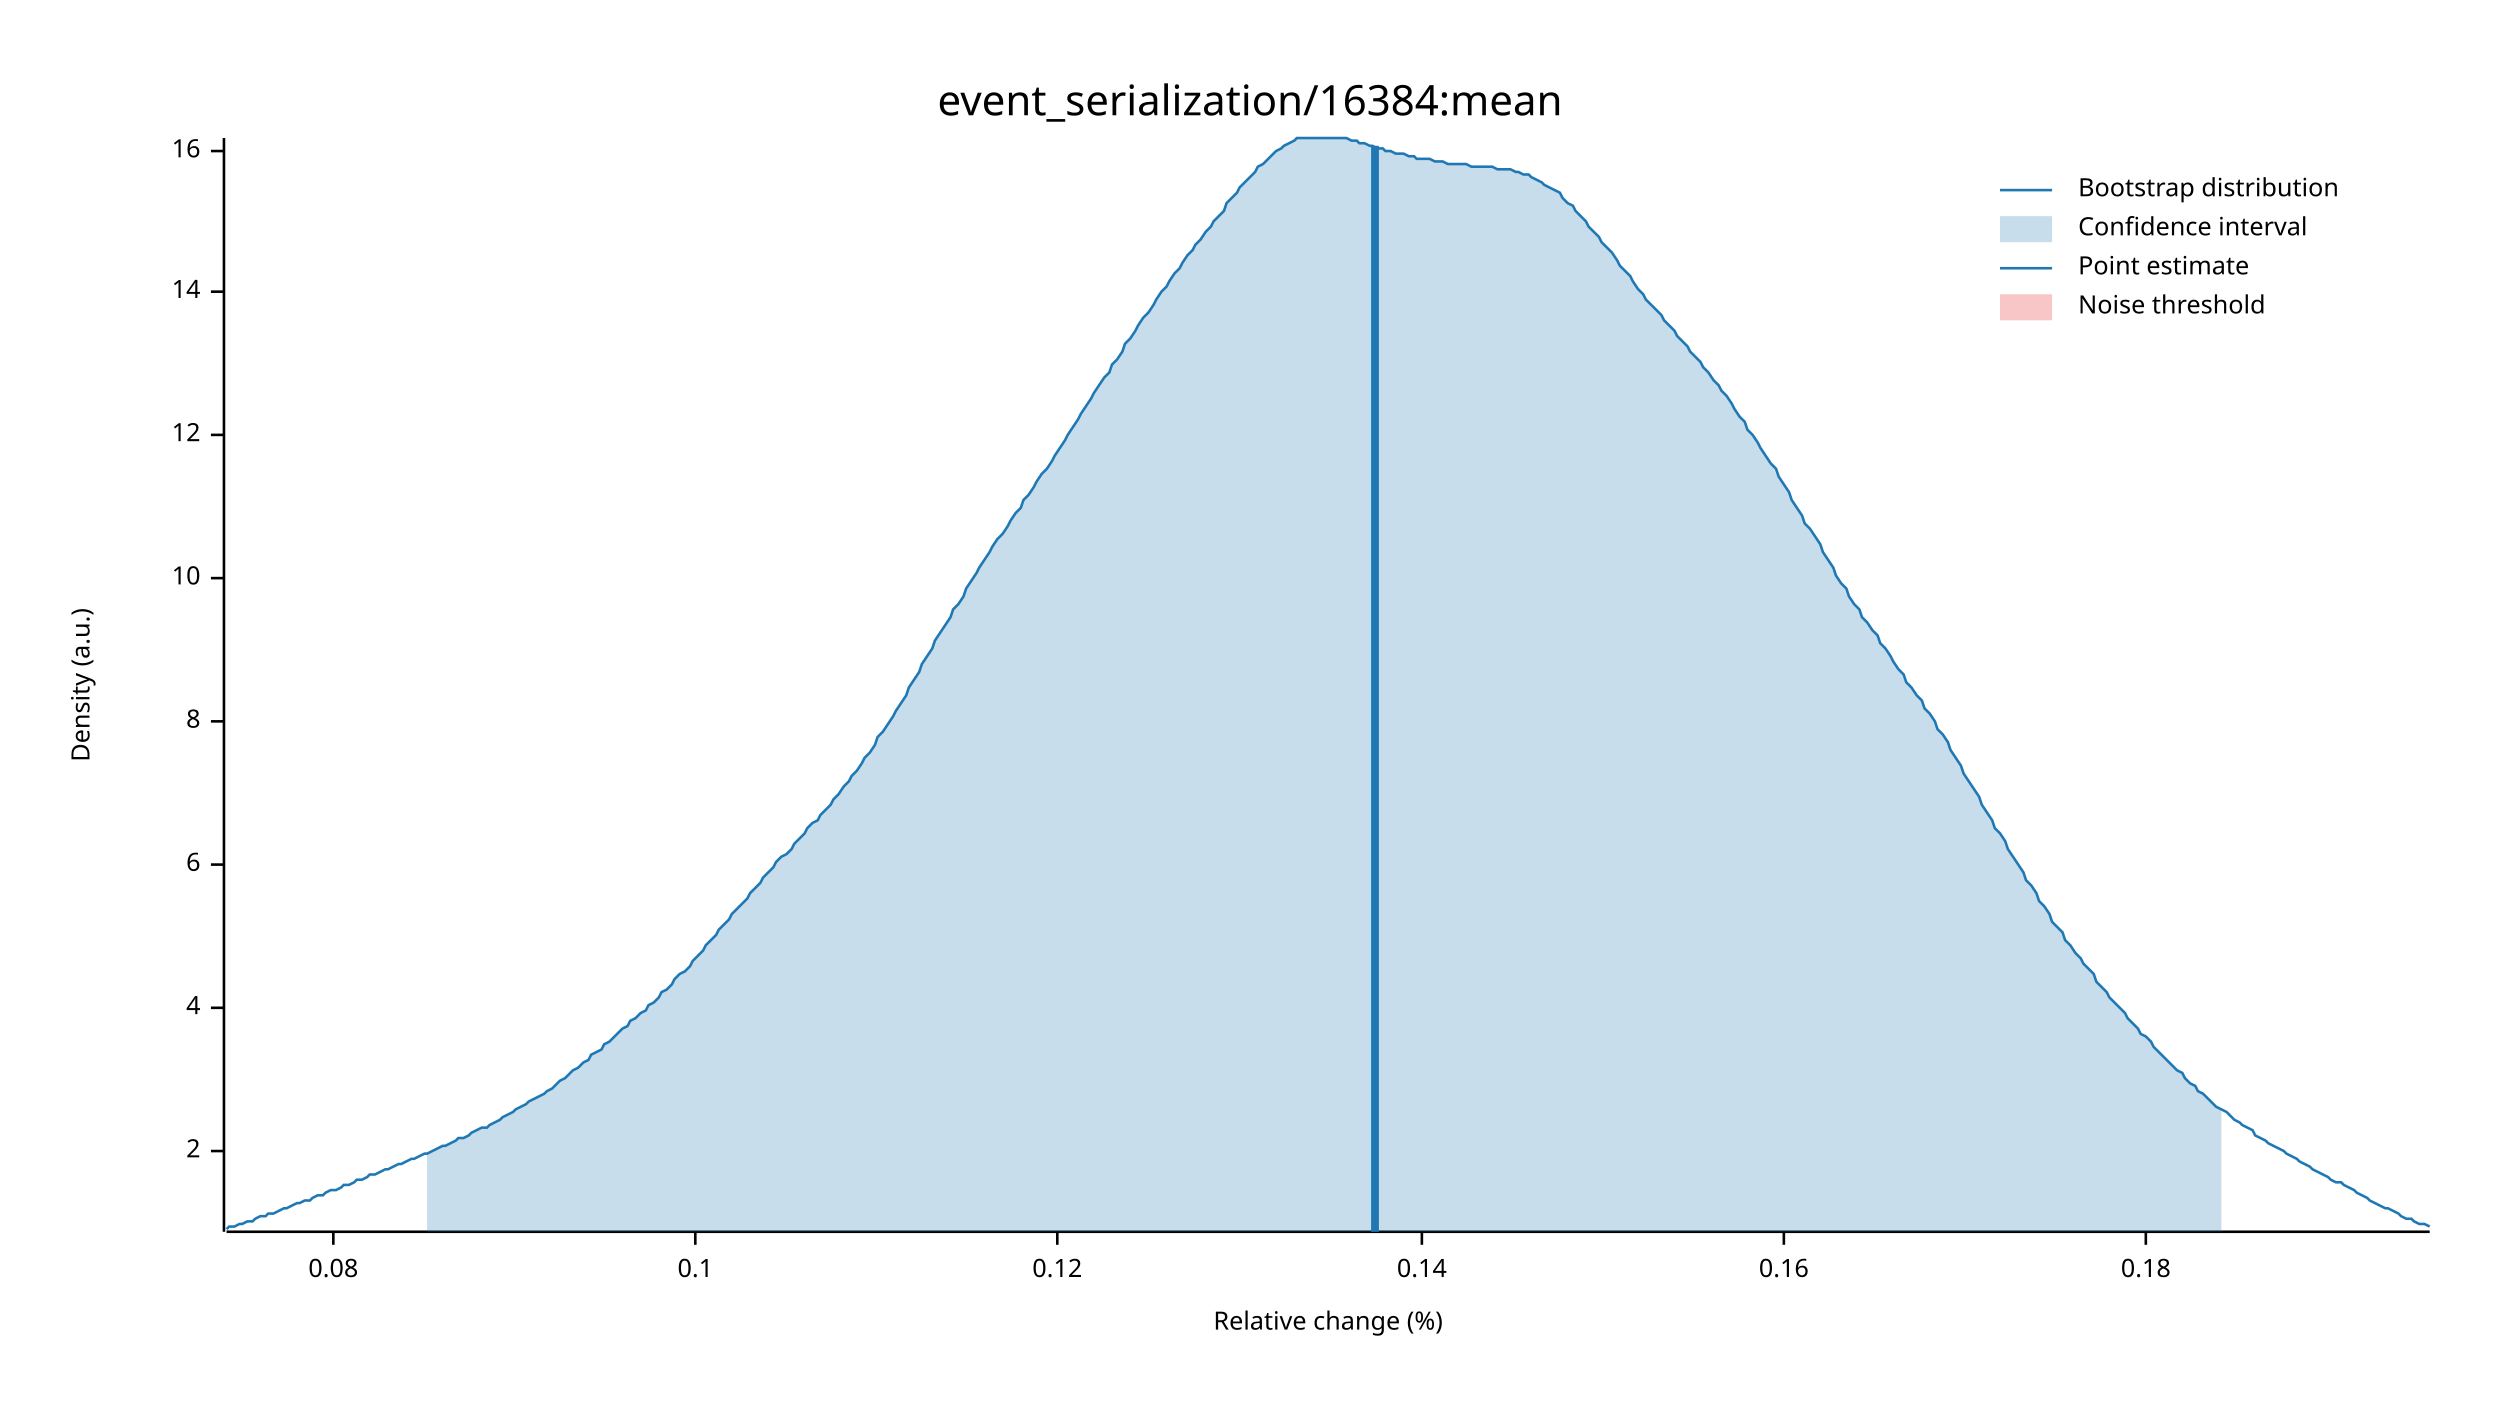
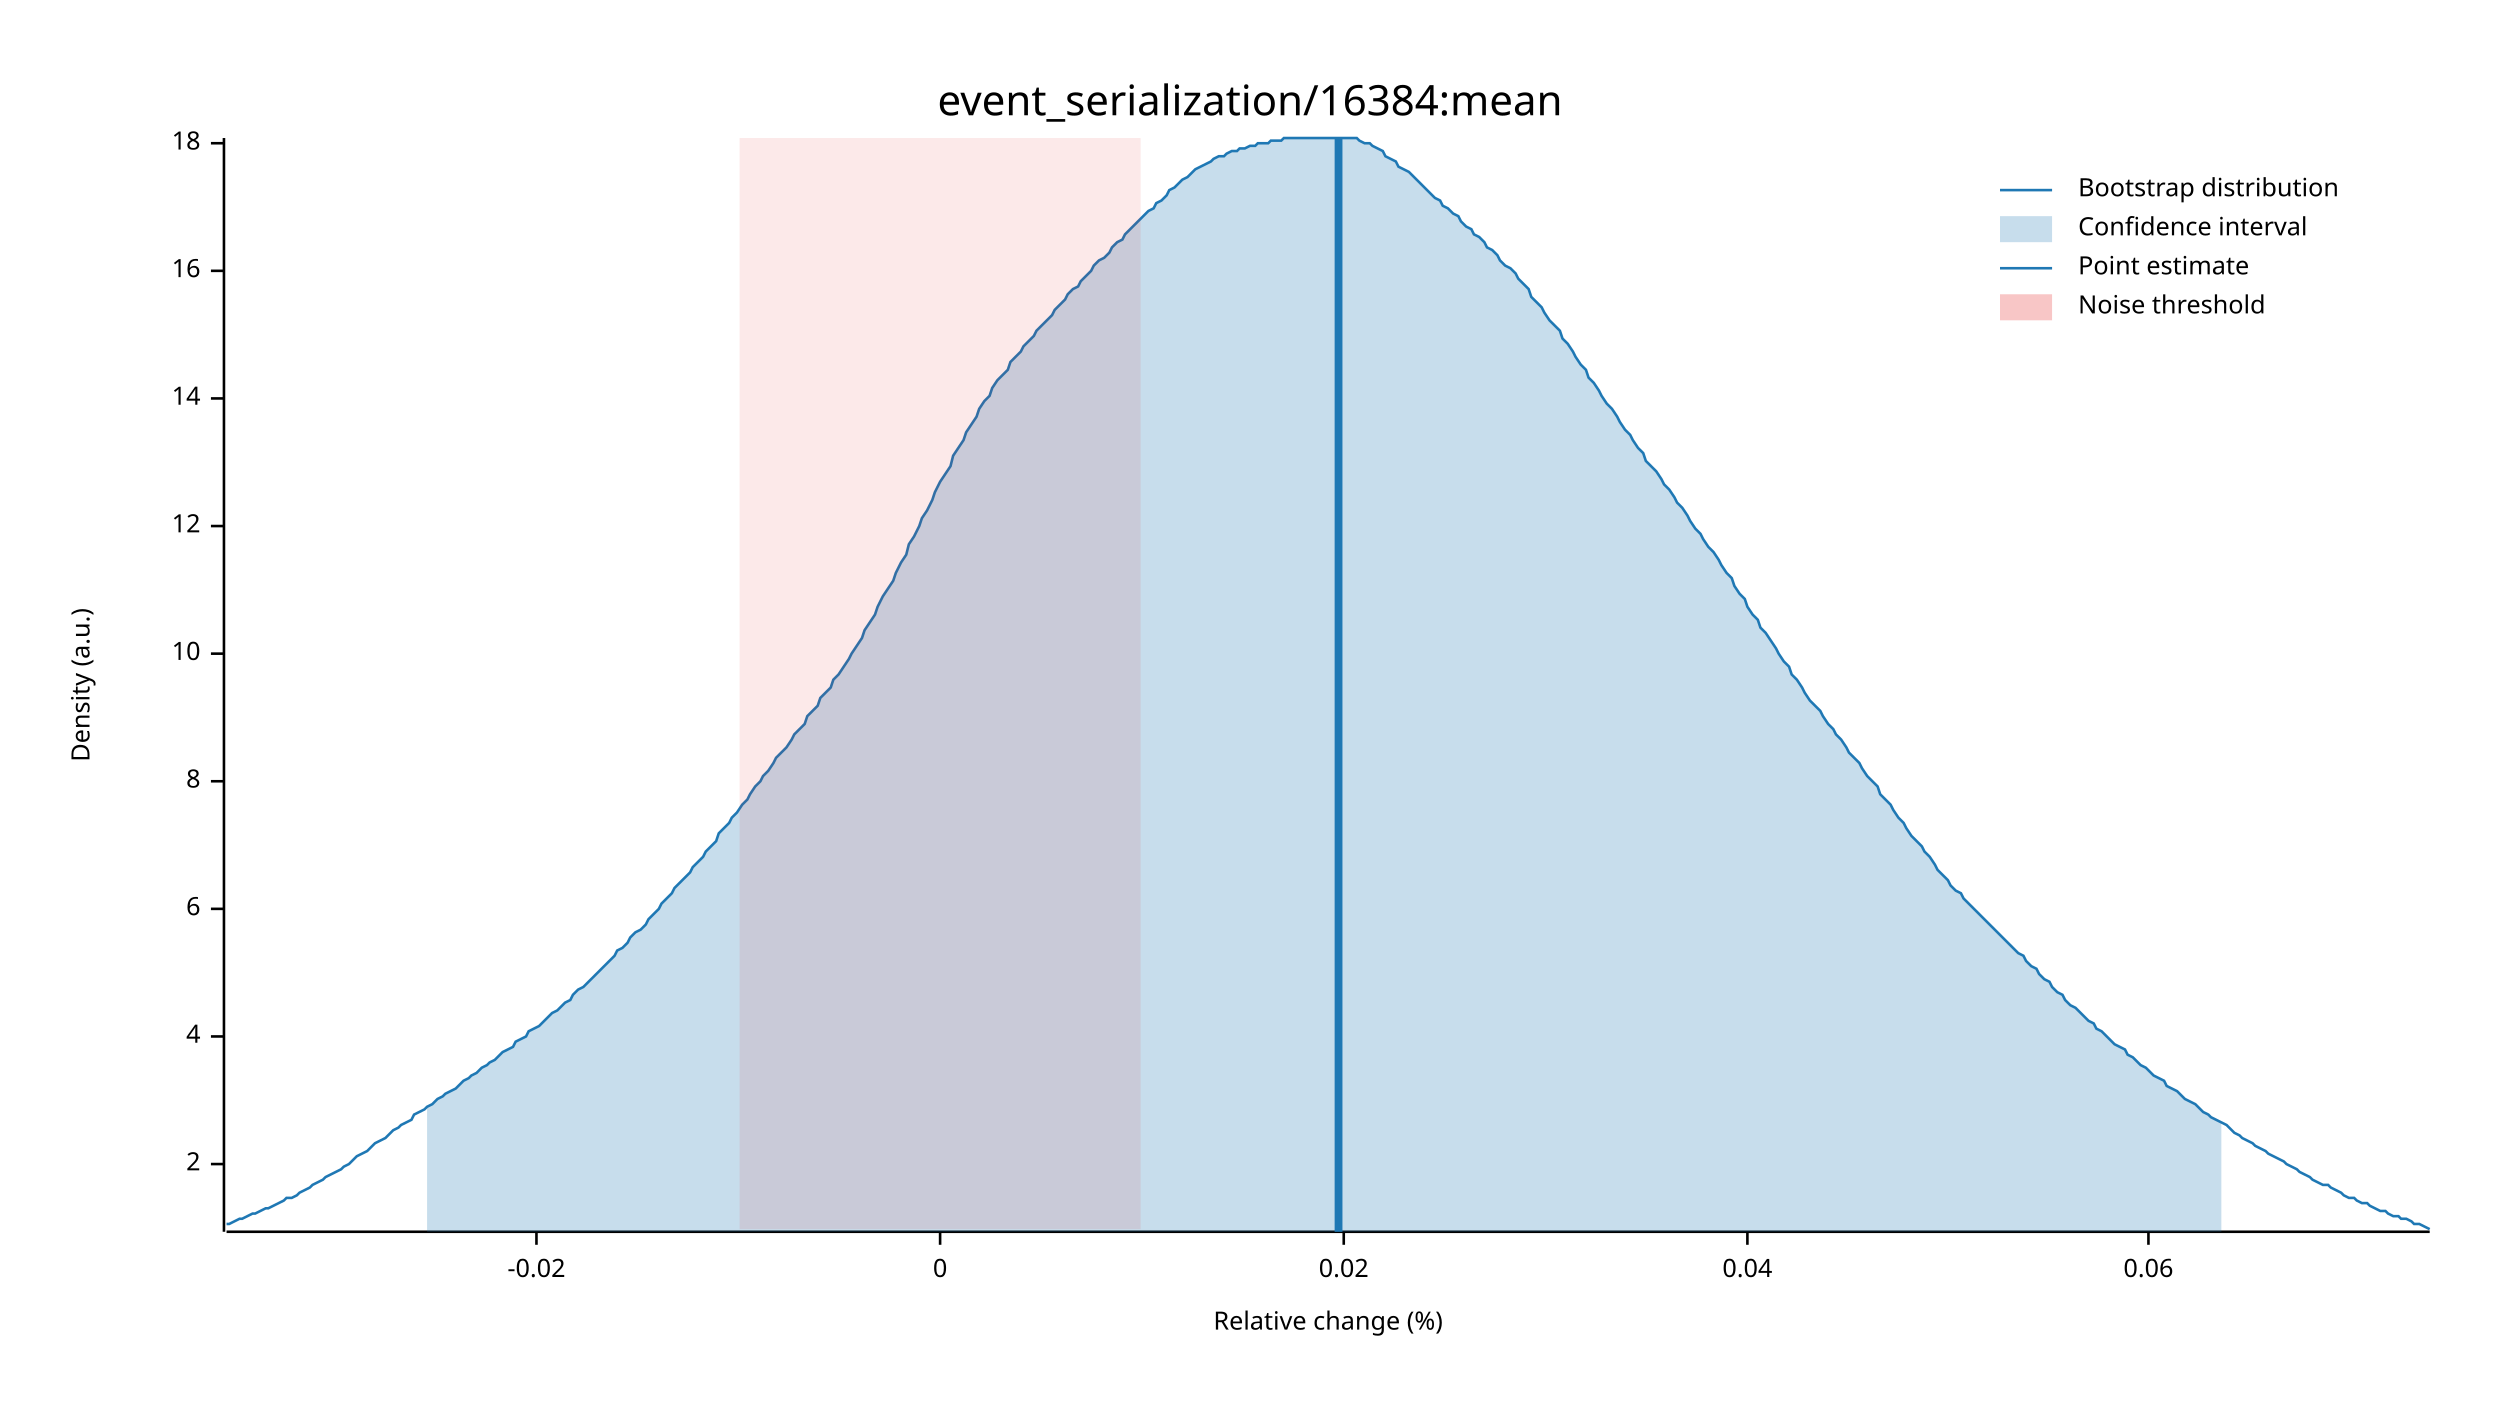
<svg xmlns="http://www.w3.org/2000/svg" width="960" height="540" viewBox="0 0 960 540">
  <text x="480" y="32" dy="0.76em" text-anchor="middle" font-family="sans-serif" font-size="16.129" opacity="1" fill="#000000">
event_serialization/16384:mean
</text>
  <text x="27" y="263" dy="0.76em" text-anchor="middle" font-family="sans-serif" font-size="9.677" opacity="1" fill="#000000" transform="rotate(270, 27, 263)">
Density (a.u.)
</text>
  <text x="510" y="513" dy="-0.5ex" text-anchor="middle" font-family="sans-serif" font-size="9.677" opacity="1" fill="#000000">
Relative change (%)
</text>
  <polyline fill="none" opacity="1" stroke="#000000" stroke-width="1" points="86,53 86,473 " />
-   <text x="77" y="442" dy="0.5ex" text-anchor="end" font-family="sans-serif" font-size="9.677" opacity="1" fill="#000000">
+   <text x="77" y="447" dy="0.5ex" text-anchor="end" font-family="sans-serif" font-size="9.677" opacity="1" fill="#000000">
2
</text>
-   <polyline fill="none" opacity="1" stroke="#000000" stroke-width="1" points="81,442 86,442 " />
-   <text x="77" y="387" dy="0.5ex" text-anchor="end" font-family="sans-serif" font-size="9.677" opacity="1" fill="#000000">
+   <polyline fill="none" opacity="1" stroke="#000000" stroke-width="1" points="81,447 86,447 " />
+   <text x="77" y="398" dy="0.5ex" text-anchor="end" font-family="sans-serif" font-size="9.677" opacity="1" fill="#000000">
4
</text>
-   <polyline fill="none" opacity="1" stroke="#000000" stroke-width="1" points="81,387 86,387 " />
-   <text x="77" y="332" dy="0.5ex" text-anchor="end" font-family="sans-serif" font-size="9.677" opacity="1" fill="#000000">
+   <polyline fill="none" opacity="1" stroke="#000000" stroke-width="1" points="81,398 86,398 " />
+   <text x="77" y="349" dy="0.5ex" text-anchor="end" font-family="sans-serif" font-size="9.677" opacity="1" fill="#000000">
6
</text>
-   <polyline fill="none" opacity="1" stroke="#000000" stroke-width="1" points="81,332 86,332 " />
-   <text x="77" y="277" dy="0.5ex" text-anchor="end" font-family="sans-serif" font-size="9.677" opacity="1" fill="#000000">
+   <polyline fill="none" opacity="1" stroke="#000000" stroke-width="1" points="81,349 86,349 " />
+   <text x="77" y="300" dy="0.5ex" text-anchor="end" font-family="sans-serif" font-size="9.677" opacity="1" fill="#000000">
8
</text>
-   <polyline fill="none" opacity="1" stroke="#000000" stroke-width="1" points="81,277 86,277 " />
-   <text x="77" y="222" dy="0.5ex" text-anchor="end" font-family="sans-serif" font-size="9.677" opacity="1" fill="#000000">
+   <polyline fill="none" opacity="1" stroke="#000000" stroke-width="1" points="81,300 86,300 " />
+   <text x="77" y="251" dy="0.5ex" text-anchor="end" font-family="sans-serif" font-size="9.677" opacity="1" fill="#000000">
10
</text>
-   <polyline fill="none" opacity="1" stroke="#000000" stroke-width="1" points="81,222 86,222 " />
-   <text x="77" y="167" dy="0.5ex" text-anchor="end" font-family="sans-serif" font-size="9.677" opacity="1" fill="#000000">
+   <polyline fill="none" opacity="1" stroke="#000000" stroke-width="1" points="81,251 86,251 " />
+   <text x="77" y="202" dy="0.5ex" text-anchor="end" font-family="sans-serif" font-size="9.677" opacity="1" fill="#000000">
12
</text>
-   <polyline fill="none" opacity="1" stroke="#000000" stroke-width="1" points="81,167 86,167 " />
-   <text x="77" y="112" dy="0.5ex" text-anchor="end" font-family="sans-serif" font-size="9.677" opacity="1" fill="#000000">
+   <polyline fill="none" opacity="1" stroke="#000000" stroke-width="1" points="81,202 86,202 " />
+   <text x="77" y="153" dy="0.5ex" text-anchor="end" font-family="sans-serif" font-size="9.677" opacity="1" fill="#000000">
14
</text>
-   <polyline fill="none" opacity="1" stroke="#000000" stroke-width="1" points="81,112 86,112 " />
-   <text x="77" y="58" dy="0.5ex" text-anchor="end" font-family="sans-serif" font-size="9.677" opacity="1" fill="#000000">
+   <polyline fill="none" opacity="1" stroke="#000000" stroke-width="1" points="81,153 86,153 " />
+   <text x="77" y="104" dy="0.5ex" text-anchor="end" font-family="sans-serif" font-size="9.677" opacity="1" fill="#000000">
16
</text>
-   <polyline fill="none" opacity="1" stroke="#000000" stroke-width="1" points="81,58 86,58 " />
+   <polyline fill="none" opacity="1" stroke="#000000" stroke-width="1" points="81,104 86,104 " />
+   <text x="77" y="55" dy="0.5ex" text-anchor="end" font-family="sans-serif" font-size="9.677" opacity="1" fill="#000000">
+ 18
+ </text>
+   <polyline fill="none" opacity="1" stroke="#000000" stroke-width="1" points="81,55 86,55 " />
  <polyline fill="none" opacity="1" stroke="#000000" stroke-width="1" points="87,473 933,473 " />
-   <text x="128" y="483" dy="0.76em" text-anchor="middle" font-family="sans-serif" font-size="9.677" opacity="1" fill="#000000">
- 0.08
+   <text x="206" y="483" dy="0.76em" text-anchor="middle" font-family="sans-serif" font-size="9.677" opacity="1" fill="#000000">
+ -0.02
</text>
-   <polyline fill="none" opacity="1" stroke="#000000" stroke-width="1" points="128,473 128,478 " />
-   <text x="267" y="483" dy="0.76em" text-anchor="middle" font-family="sans-serif" font-size="9.677" opacity="1" fill="#000000">
- 0.1
+   <polyline fill="none" opacity="1" stroke="#000000" stroke-width="1" points="206,473 206,478 " />
+   <text x="361" y="483" dy="0.76em" text-anchor="middle" font-family="sans-serif" font-size="9.677" opacity="1" fill="#000000">
+ 0
</text>
-   <polyline fill="none" opacity="1" stroke="#000000" stroke-width="1" points="267,473 267,478 " />
-   <text x="406" y="483" dy="0.76em" text-anchor="middle" font-family="sans-serif" font-size="9.677" opacity="1" fill="#000000">
- 0.12
+   <polyline fill="none" opacity="1" stroke="#000000" stroke-width="1" points="361,473 361,478 " />
+   <text x="516" y="483" dy="0.76em" text-anchor="middle" font-family="sans-serif" font-size="9.677" opacity="1" fill="#000000">
+ 0.02
</text>
-   <polyline fill="none" opacity="1" stroke="#000000" stroke-width="1" points="406,473 406,478 " />
-   <text x="546" y="483" dy="0.76em" text-anchor="middle" font-family="sans-serif" font-size="9.677" opacity="1" fill="#000000">
- 0.14
+   <polyline fill="none" opacity="1" stroke="#000000" stroke-width="1" points="516,473 516,478 " />
+   <text x="671" y="483" dy="0.76em" text-anchor="middle" font-family="sans-serif" font-size="9.677" opacity="1" fill="#000000">
+ 0.04
</text>
-   <polyline fill="none" opacity="1" stroke="#000000" stroke-width="1" points="546,473 546,478 " />
-   <text x="685" y="483" dy="0.76em" text-anchor="middle" font-family="sans-serif" font-size="9.677" opacity="1" fill="#000000">
- 0.16
+   <polyline fill="none" opacity="1" stroke="#000000" stroke-width="1" points="671,473 671,478 " />
+   <text x="825" y="483" dy="0.76em" text-anchor="middle" font-family="sans-serif" font-size="9.677" opacity="1" fill="#000000">
+ 0.06
</text>
-   <polyline fill="none" opacity="1" stroke="#000000" stroke-width="1" points="685,473 685,478 " />
-   <text x="824" y="483" dy="0.76em" text-anchor="middle" font-family="sans-serif" font-size="9.677" opacity="1" fill="#000000">
- 0.18
- </text>
-   <polyline fill="none" opacity="1" stroke="#000000" stroke-width="1" points="824,473 824,478 " />
-   <polyline fill="none" opacity="1" stroke="#1F78B4" stroke-width="1" points="87,472 88,471 90,471 92,470 93,470 95,469 97,469 98,468 100,467 102,467 103,466 105,466 107,465 109,464 110,464 112,463 114,462 115,462 117,461 119,461 120,460 122,459 124,459 125,458 127,457 129,457 131,456 132,455 134,455 136,454 137,453 139,453 141,452 142,451 144,451 146,450 148,449 149,449 151,448 153,447 154,447 156,446 158,445 159,445 161,444 163,443 164,443 166,442 168,441 170,440 171,440 173,439 175,438 176,437 178,437 180,436 181,435 183,434 185,433 187,433 188,432 190,431 192,430 193,429 195,428 197,427 198,426 200,425 202,424 203,423 205,422 207,421 209,420 210,419 212,418 214,416 215,415 217,414 219,412 220,411 222,410 224,408 226,407 227,405 229,404 231,403 232,401 234,400 236,398 237,397 239,395 241,394 242,392 244,391 246,389 248,388 249,386 251,385 253,383 254,381 256,380 258,378 259,376 261,374 263,373 265,371 266,369 268,367 270,365 271,363 273,361 275,359 276,357 278,355 280,353 281,351 283,349 285,347 287,345 288,343 290,341 292,339 293,337 295,335 297,333 298,331 300,329 302,328 304,326 305,324 307,322 309,320 310,318 312,316 314,315 315,313 317,311 319,309 320,307 322,305 324,302 326,300 327,298 329,296 331,293 332,291 334,289 336,286 337,283 339,281 341,278 343,275 344,273 346,270 348,267 349,264 351,261 353,258 354,255 356,252 358,249 359,246 361,243 363,240 365,237 366,234 368,232 370,229 371,226 373,223 375,220 376,218 378,215 380,212 381,210 383,207 385,205 387,202 388,200 390,197 392,195 393,192 395,190 397,187 398,185 400,182 402,180 404,177 405,175 407,172 409,169 410,167 412,164 414,161 415,159 417,156 419,153 420,151 422,148 424,145 426,143 427,140 429,138 431,135 432,132 434,130 436,127 437,125 439,122 441,120 443,117 444,115 446,112 448,110 449,108 451,105 453,103 454,101 456,98 458,96 459,94 461,92 463,89 465,87 466,85 468,83 470,81 471,78 473,76 475,74 476,72 478,70 480,68 482,66 483,64 485,63 487,61 488,60 490,58 492,57 493,56 495,55 497,54 498,53 500,53 502,53 504,53 505,53 507,53 509,53 510,53 512,53 514,53 515,53 517,53 519,54 521,54 522,55 524,55 526,56 527,56 529,57 531,57 532,58 534,58 536,59 537,59 539,59 541,60 543,60 544,61 546,61 548,61 549,61 551,62 553,62 554,62 556,63 558,63 560,63 561,63 563,63 565,64 566,64 568,64 570,64 571,64 573,64 575,65 576,65 578,65 580,65 582,66 583,66 585,67 587,67 588,68 590,69 592,70 593,71 595,72 597,73 599,74 600,76 602,78 604,79 605,81 607,83 609,85 610,87 612,89 614,91 615,93 617,95 619,97 621,100 622,102 624,104 626,106 627,108 629,111 631,113 632,115 634,117 636,119 638,121 639,123 641,125 643,127 644,129 646,131 648,133 649,135 651,137 653,139 654,141 656,143 658,146 660,148 661,150 663,152 665,155 666,157 668,160 670,162 671,165 673,167 675,170 676,172 678,175 680,178 682,180 683,183 685,186 687,189 688,192 690,195 692,198 693,201 695,203 697,206 699,209 700,212 702,215 704,218 705,221 707,224 709,226 710,229 712,232 714,234 715,237 717,239 719,242 721,244 722,247 724,249 726,252 727,254 729,257 731,259 732,262 734,264 736,267 738,269 739,272 741,274 743,277 744,280 746,282 748,285 749,288 751,291 753,294 754,297 756,300 758,303 760,306 761,309 763,312 765,315 766,318 768,320 770,323 771,326 773,329 775,332 777,335 778,338 780,340 782,343 783,346 785,348 787,351 788,354 790,356 792,358 793,361 795,363 797,366 799,368 800,370 802,372 804,374 805,377 807,379 809,381 810,383 812,385 814,387 816,389 817,391 819,393 821,395 822,397 824,398 826,400 827,402 829,404 831,406 832,407 834,409 836,411 838,412 839,414 841,416 843,417 844,419 846,420 848,422 849,423 851,425 853,426 855,427 856,428 858,430 860,431 861,432 863,433 865,434 866,436 868,437 870,438 871,439 873,440 875,441 877,442 878,443 880,444 882,445 883,446 885,447 887,448 888,449 890,450 892,451 894,452 895,453 897,454 899,454 900,455 902,456 904,457 905,458 907,459 909,460 910,461 912,462 914,463 916,464 917,464 919,465 921,466 922,467 924,468 926,468 927,469 929,470 931,470 933,471 " />
-   <polygon opacity="0.25" fill="#1F78B4" points="164,443 166,442 168,441 170,440 171,440 173,439 175,438 176,437 178,437 180,436 181,435 183,434 185,433 187,433 188,432 190,431 192,430 193,429 195,428 197,427 198,426 200,425 202,424 203,423 205,422 207,421 209,420 210,419 212,418 214,416 215,415 217,414 219,412 220,411 222,410 224,408 226,407 227,405 229,404 231,403 232,401 234,400 236,398 237,397 239,395 241,394 242,392 244,391 246,389 248,388 249,386 251,385 253,383 254,381 256,380 258,378 259,376 261,374 263,373 265,371 266,369 268,367 270,365 271,363 273,361 275,359 276,357 278,355 280,353 281,351 283,349 285,347 287,345 288,343 290,341 292,339 293,337 295,335 297,333 298,331 300,329 302,328 304,326 305,324 307,322 309,320 310,318 312,316 314,315 315,313 317,311 319,309 320,307 322,305 324,302 326,300 327,298 329,296 331,293 332,291 334,289 336,286 337,283 339,281 341,278 343,275 344,273 346,270 348,267 349,264 351,261 353,258 354,255 356,252 358,249 359,246 361,243 363,240 365,237 366,234 368,232 370,229 371,226 373,223 375,220 376,218 378,215 380,212 381,210 383,207 385,205 387,202 388,200 390,197 392,195 393,192 395,190 397,187 398,185 400,182 402,180 404,177 405,175 407,172 409,169 410,167 412,164 414,161 415,159 417,156 419,153 420,151 422,148 424,145 426,143 427,140 429,138 431,135 432,132 434,130 436,127 437,125 439,122 441,120 443,117 444,115 446,112 448,110 449,108 451,105 453,103 454,101 456,98 458,96 459,94 461,92 463,89 465,87 466,85 468,83 470,81 471,78 473,76 475,74 476,72 478,70 480,68 482,66 483,64 485,63 487,61 488,60 490,58 492,57 493,56 495,55 497,54 498,53 500,53 502,53 504,53 505,53 507,53 509,53 510,53 512,53 514,53 515,53 517,53 519,54 521,54 522,55 524,55 526,56 527,56 529,57 531,57 532,58 534,58 536,59 537,59 539,59 541,60 543,60 544,61 546,61 548,61 549,61 551,62 553,62 554,62 556,63 558,63 560,63 561,63 563,63 565,64 566,64 568,64 570,64 571,64 573,64 575,65 576,65 578,65 580,65 582,66 583,66 585,67 587,67 588,68 590,69 592,70 593,71 595,72 597,73 599,74 600,76 602,78 604,79 605,81 607,83 609,85 610,87 612,89 614,91 615,93 617,95 619,97 621,100 622,102 624,104 626,106 627,108 629,111 631,113 632,115 634,117 636,119 638,121 639,123 641,125 643,127 644,129 646,131 648,133 649,135 651,137 653,139 654,141 656,143 658,146 660,148 661,150 663,152 665,155 666,157 668,160 670,162 671,165 673,167 675,170 676,172 678,175 680,178 682,180 683,183 685,186 687,189 688,192 690,195 692,198 693,201 695,203 697,206 699,209 700,212 702,215 704,218 705,221 707,224 709,226 710,229 712,232 714,234 715,237 717,239 719,242 721,244 722,247 724,249 726,252 727,254 729,257 731,259 732,262 734,264 736,267 738,269 739,272 741,274 743,277 744,280 746,282 748,285 749,288 751,291 753,294 754,297 756,300 758,303 760,306 761,309 763,312 765,315 766,318 768,320 770,323 771,326 773,329 775,332 777,335 778,338 780,340 782,343 783,346 785,348 787,351 788,354 790,356 792,358 793,361 795,363 797,366 799,368 800,370 802,372 804,374 805,377 807,379 809,381 810,383 812,385 814,387 816,389 817,391 819,393 821,395 822,397 824,398 826,400 827,402 829,404 831,406 832,407 834,409 836,411 838,412 839,414 841,416 843,417 844,419 846,420 848,422 849,423 851,425 853,426 853,473 164,473 " />
-   <polyline fill="none" opacity="1" stroke="#1F78B4" stroke-width="3" points="528,473 528,56 " />
-   <rect x="510" y="53" width="0" height="419" opacity="0.1" fill="#E31A1C" stroke="none" />
+   <polyline fill="none" opacity="1" stroke="#000000" stroke-width="1" points="825,473 825,478 " />
+   <polyline fill="none" opacity="1" stroke="#1F78B4" stroke-width="1" points="87,470 88,470 90,469 92,468 93,468 95,467 97,466 98,466 100,465 102,464 103,464 105,463 107,462 109,461 110,460 112,460 114,459 115,458 117,457 119,456 120,455 122,454 124,453 125,452 127,451 129,450 131,449 132,448 134,447 136,445 137,444 139,443 141,442 142,441 144,439 146,438 148,437 149,436 151,434 153,433 154,432 156,431 158,430 159,428 161,427 163,426 164,425 166,424 168,422 170,421 171,420 173,419 175,418 176,417 178,415 180,414 181,413 183,412 185,410 187,409 188,408 190,407 192,405 193,404 195,403 197,402 198,400 200,399 202,398 203,396 205,395 207,394 209,392 210,391 212,389 214,388 215,387 217,385 219,384 220,382 222,380 224,379 226,377 227,376 229,374 231,372 232,371 234,369 236,367 237,365 239,364 241,362 242,360 244,358 246,357 248,355 249,353 251,351 253,349 254,347 256,345 258,343 259,341 261,339 263,337 265,335 266,333 268,331 270,329 271,327 273,325 275,323 276,320 278,318 280,316 281,314 283,312 285,309 287,307 288,305 290,302 292,300 293,298 295,296 297,293 298,291 300,289 302,287 304,284 305,282 307,280 309,278 310,275 312,273 314,271 315,268 317,266 319,264 320,261 322,259 324,256 326,253 327,251 329,248 331,245 332,242 334,239 336,236 337,233 339,229 341,226 343,223 344,220 346,216 348,213 349,209 351,206 353,202 354,199 356,196 358,192 359,189 361,185 363,182 365,179 366,175 368,172 370,169 371,166 373,163 375,160 376,157 378,154 380,152 381,149 383,146 385,144 387,142 388,139 390,137 392,135 393,133 395,131 397,129 398,127 400,125 402,123 404,121 405,119 407,117 409,115 410,113 412,111 414,110 415,108 417,106 419,104 420,102 422,100 424,99 426,97 427,95 429,93 431,92 432,90 434,88 436,86 437,85 439,83 441,81 443,80 444,78 446,77 448,75 449,73 451,72 453,70 454,69 456,68 458,66 459,65 461,64 463,63 465,62 466,61 468,60 470,60 471,59 473,58 475,58 476,57 478,57 480,56 482,56 483,55 485,55 487,55 488,54 490,54 492,54 493,53 495,53 497,53 498,53 500,53 502,53 504,53 505,53 507,53 509,53 510,53 512,53 514,53 515,53 517,53 519,53 521,53 522,54 524,55 526,55 527,56 529,57 531,58 532,60 534,61 536,62 537,64 539,65 541,66 543,68 544,69 546,71 548,73 549,74 551,76 553,77 554,79 556,80 558,82 560,83 561,85 563,87 565,88 566,90 568,91 570,93 571,95 573,96 575,98 576,100 578,102 580,103 582,105 583,107 585,109 587,111 588,114 590,116 592,118 593,120 595,123 597,125 599,127 600,130 602,132 604,135 605,137 607,140 609,142 610,145 612,147 614,150 615,152 617,155 619,157 621,160 622,162 624,165 626,167 627,169 629,172 631,174 632,177 634,179 636,181 638,184 639,186 641,188 643,191 644,193 646,195 648,198 649,200 651,203 653,205 654,207 656,210 658,212 660,215 661,217 663,220 665,222 666,225 668,228 670,230 671,233 673,236 675,238 676,241 678,243 680,246 682,249 683,251 685,254 687,256 688,259 690,261 692,264 693,266 695,269 697,271 699,273 700,275 702,278 704,280 705,282 707,284 709,287 710,289 712,291 714,293 715,295 717,298 719,300 721,302 722,305 724,307 726,309 727,311 729,314 731,316 732,318 734,321 736,323 738,325 739,327 741,329 743,332 744,334 746,336 748,338 749,340 751,342 753,343 754,345 756,347 758,349 760,351 761,352 763,354 765,356 766,357 768,359 770,361 771,362 773,364 775,366 777,367 778,369 780,371 782,372 783,374 785,376 787,377 788,379 790,381 792,382 793,384 795,386 797,387 799,389 800,390 802,392 804,393 805,395 807,396 809,398 810,399 812,401 814,402 816,403 817,405 819,406 821,408 822,409 824,410 826,412 827,413 829,414 831,415 832,417 834,418 836,419 838,421 839,422 841,423 843,424 844,425 846,427 848,428 849,429 851,430 853,431 855,432 856,433 858,435 860,436 861,437 863,438 865,439 866,440 868,441 870,442 871,443 873,444 875,445 877,446 878,447 880,448 882,449 883,450 885,451 887,452 888,453 890,454 892,455 894,455 895,456 897,457 899,458 900,459 902,460 904,460 905,461 907,462 909,462 910,463 912,464 914,465 916,465 917,466 919,467 921,467 922,468 924,468 926,469 927,470 929,470 931,471 933,472 " />
+   <polygon opacity="0.25" fill="#1F78B4" points="164,425 166,424 168,422 170,421 171,420 173,419 175,418 176,417 178,415 180,414 181,413 183,412 185,410 187,409 188,408 190,407 192,405 193,404 195,403 197,402 198,400 200,399 202,398 203,396 205,395 207,394 209,392 210,391 212,389 214,388 215,387 217,385 219,384 220,382 222,380 224,379 226,377 227,376 229,374 231,372 232,371 234,369 236,367 237,365 239,364 241,362 242,360 244,358 246,357 248,355 249,353 251,351 253,349 254,347 256,345 258,343 259,341 261,339 263,337 265,335 266,333 268,331 270,329 271,327 273,325 275,323 276,320 278,318 280,316 281,314 283,312 285,309 287,307 288,305 290,302 292,300 293,298 295,296 297,293 298,291 300,289 302,287 304,284 305,282 307,280 309,278 310,275 312,273 314,271 315,268 317,266 319,264 320,261 322,259 324,256 326,253 327,251 329,248 331,245 332,242 334,239 336,236 337,233 339,229 341,226 343,223 344,220 346,216 348,213 349,209 351,206 353,202 354,199 356,196 358,192 359,189 361,185 363,182 365,179 366,175 368,172 370,169 371,166 373,163 375,160 376,157 378,154 380,152 381,149 383,146 385,144 387,142 388,139 390,137 392,135 393,133 395,131 397,129 398,127 400,125 402,123 404,121 405,119 407,117 409,115 410,113 412,111 414,110 415,108 417,106 419,104 420,102 422,100 424,99 426,97 427,95 429,93 431,92 432,90 434,88 436,86 437,85 439,83 441,81 443,80 444,78 446,77 448,75 449,73 451,72 453,70 454,69 456,68 458,66 459,65 461,64 463,63 465,62 466,61 468,60 470,60 471,59 473,58 475,58 476,57 478,57 480,56 482,56 483,55 485,55 487,55 488,54 490,54 492,54 493,53 495,53 497,53 498,53 500,53 502,53 504,53 505,53 507,53 509,53 510,53 512,53 514,53 515,53 517,53 519,53 521,53 522,54 524,55 526,55 527,56 529,57 531,58 532,60 534,61 536,62 537,64 539,65 541,66 543,68 544,69 546,71 548,73 549,74 551,76 553,77 554,79 556,80 558,82 560,83 561,85 563,87 565,88 566,90 568,91 570,93 571,95 573,96 575,98 576,100 578,102 580,103 582,105 583,107 585,109 587,111 588,114 590,116 592,118 593,120 595,123 597,125 599,127 600,130 602,132 604,135 605,137 607,140 609,142 610,145 612,147 614,150 615,152 617,155 619,157 621,160 622,162 624,165 626,167 627,169 629,172 631,174 632,177 634,179 636,181 638,184 639,186 641,188 643,191 644,193 646,195 648,198 649,200 651,203 653,205 654,207 656,210 658,212 660,215 661,217 663,220 665,222 666,225 668,228 670,230 671,233 673,236 675,238 676,241 678,243 680,246 682,249 683,251 685,254 687,256 688,259 690,261 692,264 693,266 695,269 697,271 699,273 700,275 702,278 704,280 705,282 707,284 709,287 710,289 712,291 714,293 715,295 717,298 719,300 721,302 722,305 724,307 726,309 727,311 729,314 731,316 732,318 734,321 736,323 738,325 739,327 741,329 743,332 744,334 746,336 748,338 749,340 751,342 753,343 754,345 756,347 758,349 760,351 761,352 763,354 765,356 766,357 768,359 770,361 771,362 773,364 775,366 777,367 778,369 780,371 782,372 783,374 785,376 787,377 788,379 790,381 792,382 793,384 795,386 797,387 799,389 800,390 802,392 804,393 805,395 807,396 809,398 810,399 812,401 814,402 816,403 817,405 819,406 821,408 822,409 824,410 826,412 827,413 829,414 831,415 832,417 834,418 836,419 838,421 839,422 841,423 843,424 844,425 846,427 848,428 849,429 851,430 853,431 853,473 164,473 " />
+   <polyline fill="none" opacity="1" stroke="#1F78B4" stroke-width="3" points="514,473 514,53 " />
+   <rect x="284" y="53" width="154" height="419" opacity="0.1" fill="#E31A1C" stroke="none" />
  <text x="798" y="68" dy="0.76em" text-anchor="start" font-family="sans-serif" font-size="9.677" opacity="1" fill="#000000">
Bootstrap distribution
</text>
  <text x="798" y="83" dy="0.76em" text-anchor="start" font-family="sans-serif" font-size="9.677" opacity="1" fill="#000000">
Confidence interval
</text>
  <text x="798" y="98" dy="0.76em" text-anchor="start" font-family="sans-serif" font-size="9.677" opacity="1" fill="#000000">
Point estimate
</text>
  <text x="798" y="113" dy="0.76em" text-anchor="start" font-family="sans-serif" font-size="9.677" opacity="1" fill="#000000">
Noise threshold
</text>
  <polyline fill="none" opacity="1" stroke="#1F78B4" stroke-width="1" points="768,73 788,73 " />
  <rect x="768" y="83" width="20" height="10" opacity="0.25" fill="#1F78B4" stroke="none" />
  <polyline fill="none" opacity="1" stroke="#1F78B4" stroke-width="1" points="768,103 788,103 " />
  <rect x="768" y="113" width="20" height="10" opacity="0.25" fill="#E31A1C" stroke="none" />
</svg>
